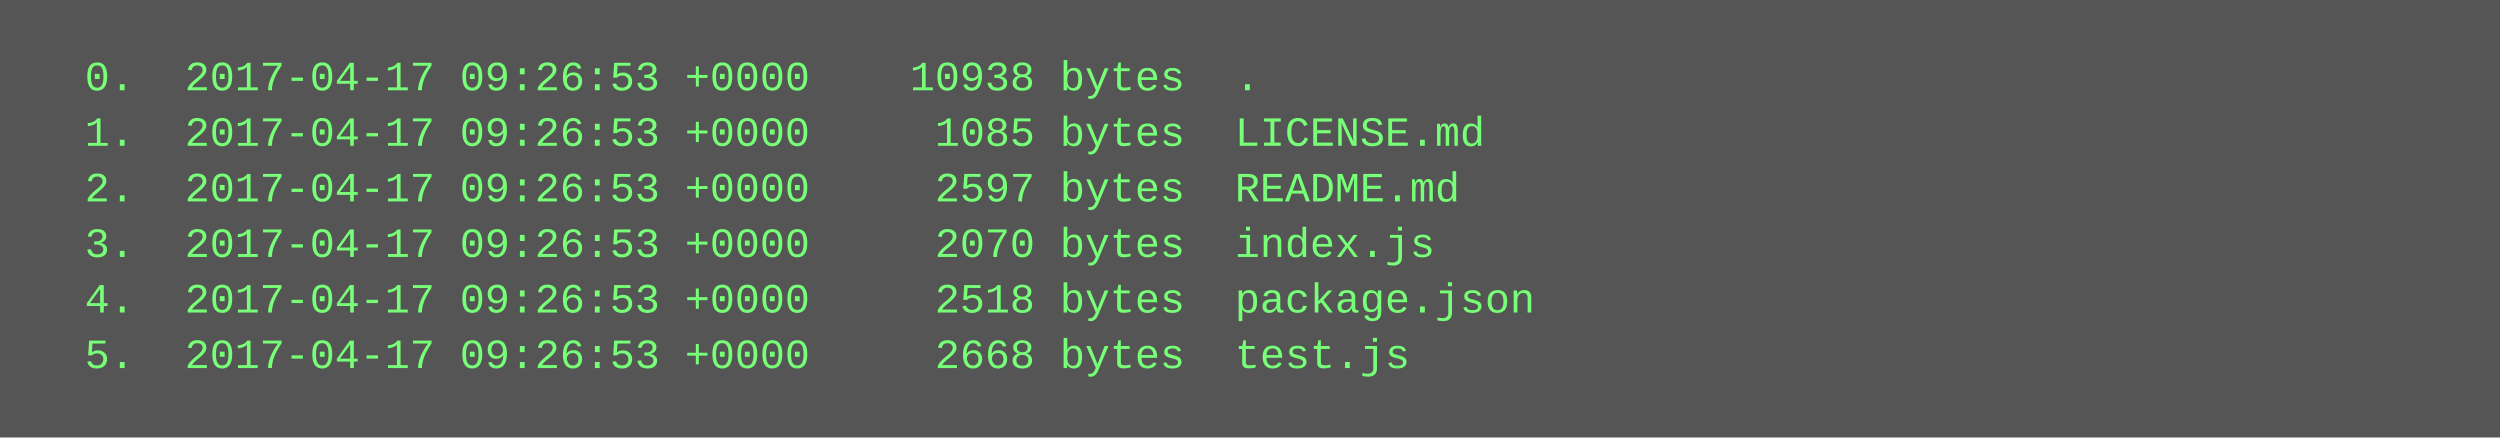
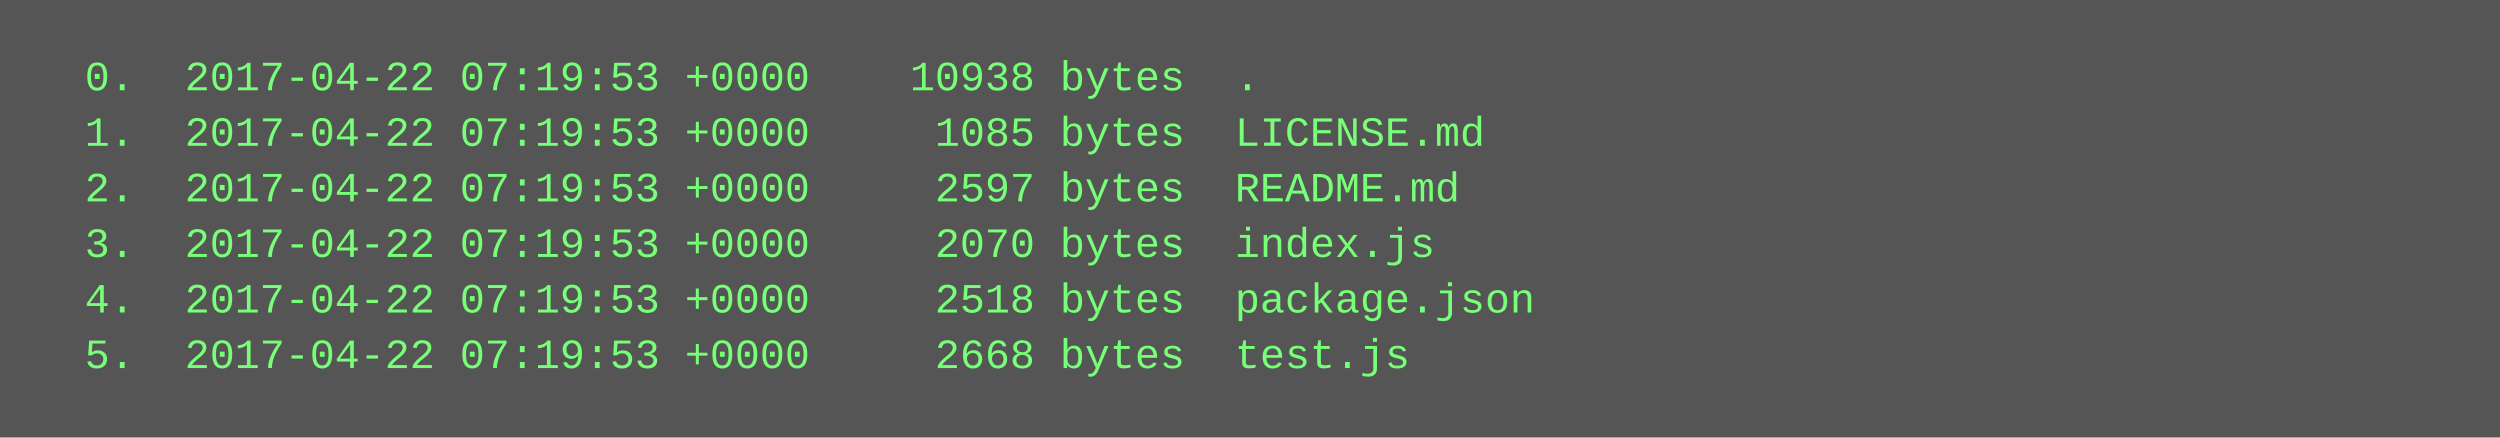
<svg xmlns="http://www.w3.org/2000/svg" height="126" width="720">
  <rect height="126" fill="#555" width="720" />
  <text fill="#7f7" font-family="Courier New" font-size="12" xml:space="preserve">
-     <tspan x="10" y="26">  0.  2017-04-17 09:26:53 +0000    10938 bytes  .</tspan>
-     <tspan x="10" y="42">  1.  2017-04-17 09:26:53 +0000     1085 bytes  LICENSE.md</tspan>
-     <tspan x="10" y="58">  2.  2017-04-17 09:26:53 +0000     2597 bytes  README.md</tspan>
-     <tspan x="10" y="74">  3.  2017-04-17 09:26:53 +0000     2070 bytes  index.js</tspan>
-     <tspan x="10" y="90">  4.  2017-04-17 09:26:53 +0000     2518 bytes  package.json</tspan>
-     <tspan x="10" y="106">  5.  2017-04-17 09:26:53 +0000     2668 bytes  test.js</tspan>
+     <tspan x="10" y="26">  0.  2017-04-22 07:19:53 +0000    10938 bytes  .</tspan>
+     <tspan x="10" y="42">  1.  2017-04-22 07:19:53 +0000     1085 bytes  LICENSE.md</tspan>
+     <tspan x="10" y="58">  2.  2017-04-22 07:19:53 +0000     2597 bytes  README.md</tspan>
+     <tspan x="10" y="74">  3.  2017-04-22 07:19:53 +0000     2070 bytes  index.js</tspan>
+     <tspan x="10" y="90">  4.  2017-04-22 07:19:53 +0000     2518 bytes  package.json</tspan>
+     <tspan x="10" y="106">  5.  2017-04-22 07:19:53 +0000     2668 bytes  test.js</tspan>
  </text>
</svg>
